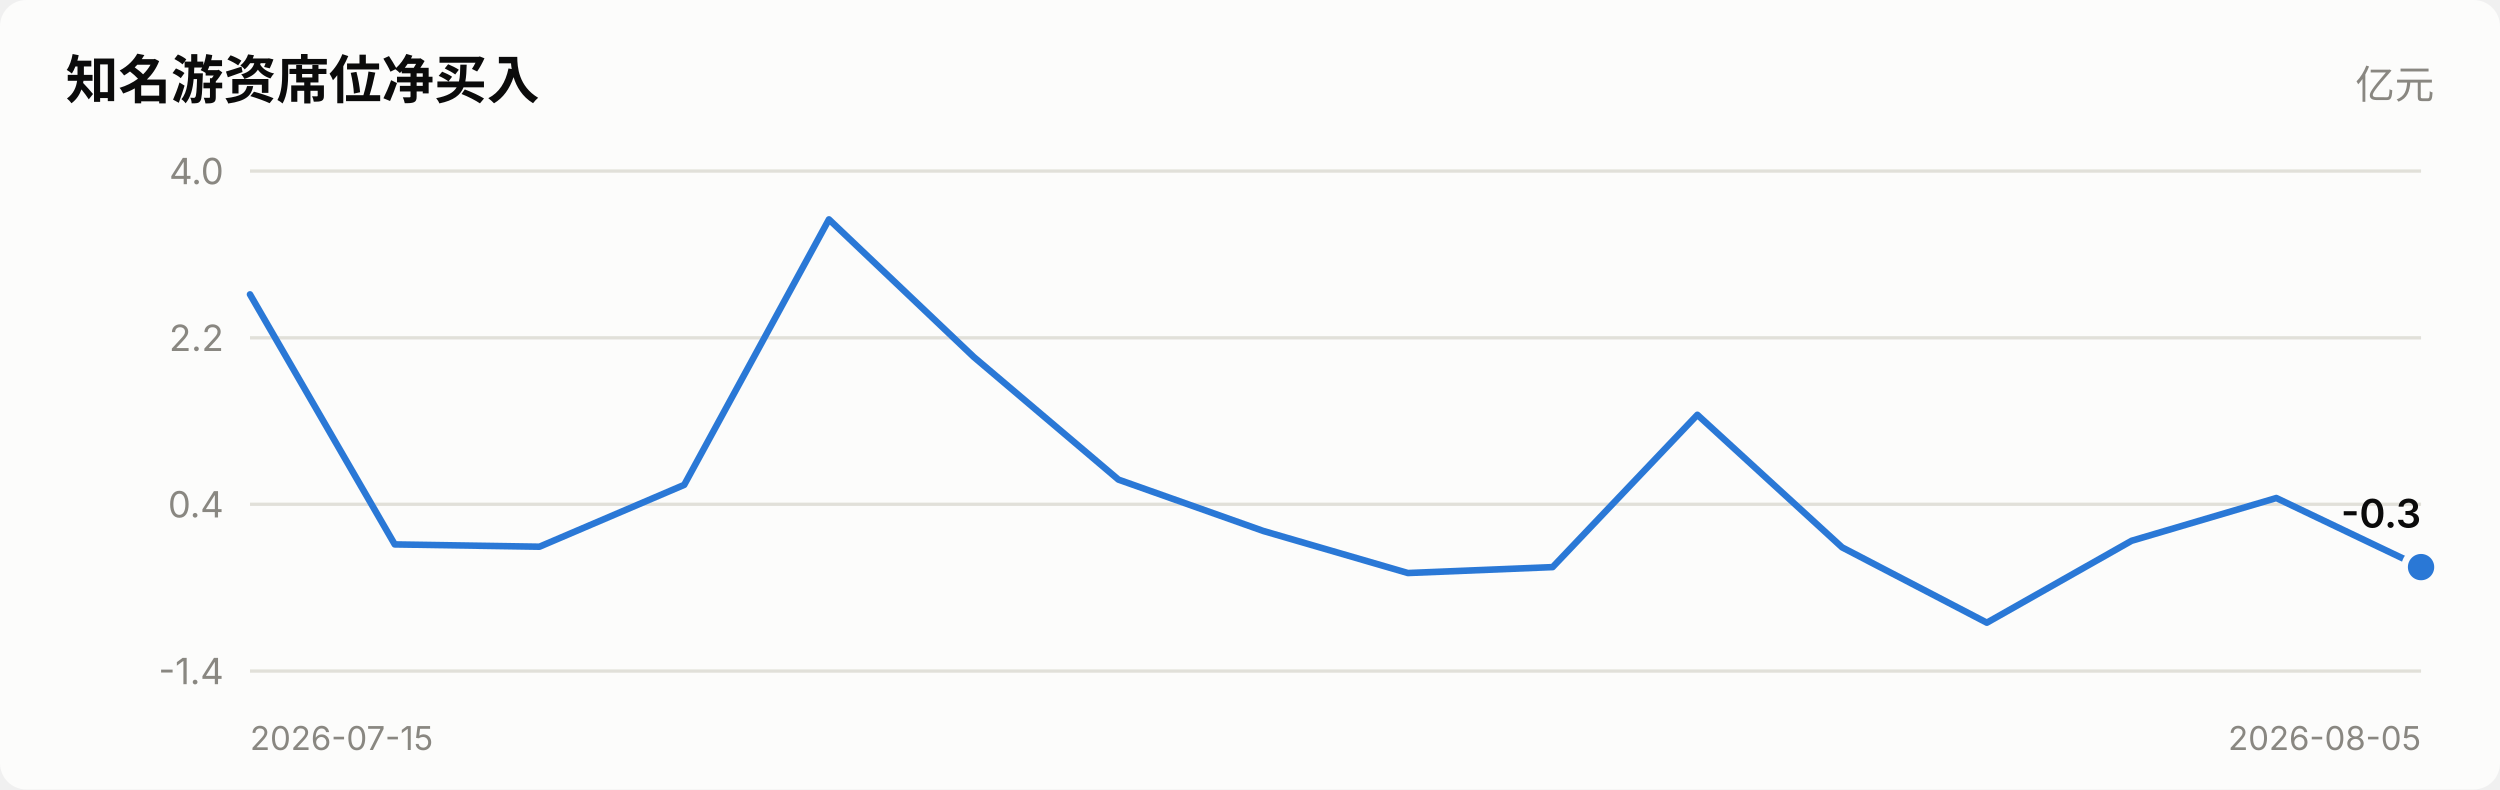
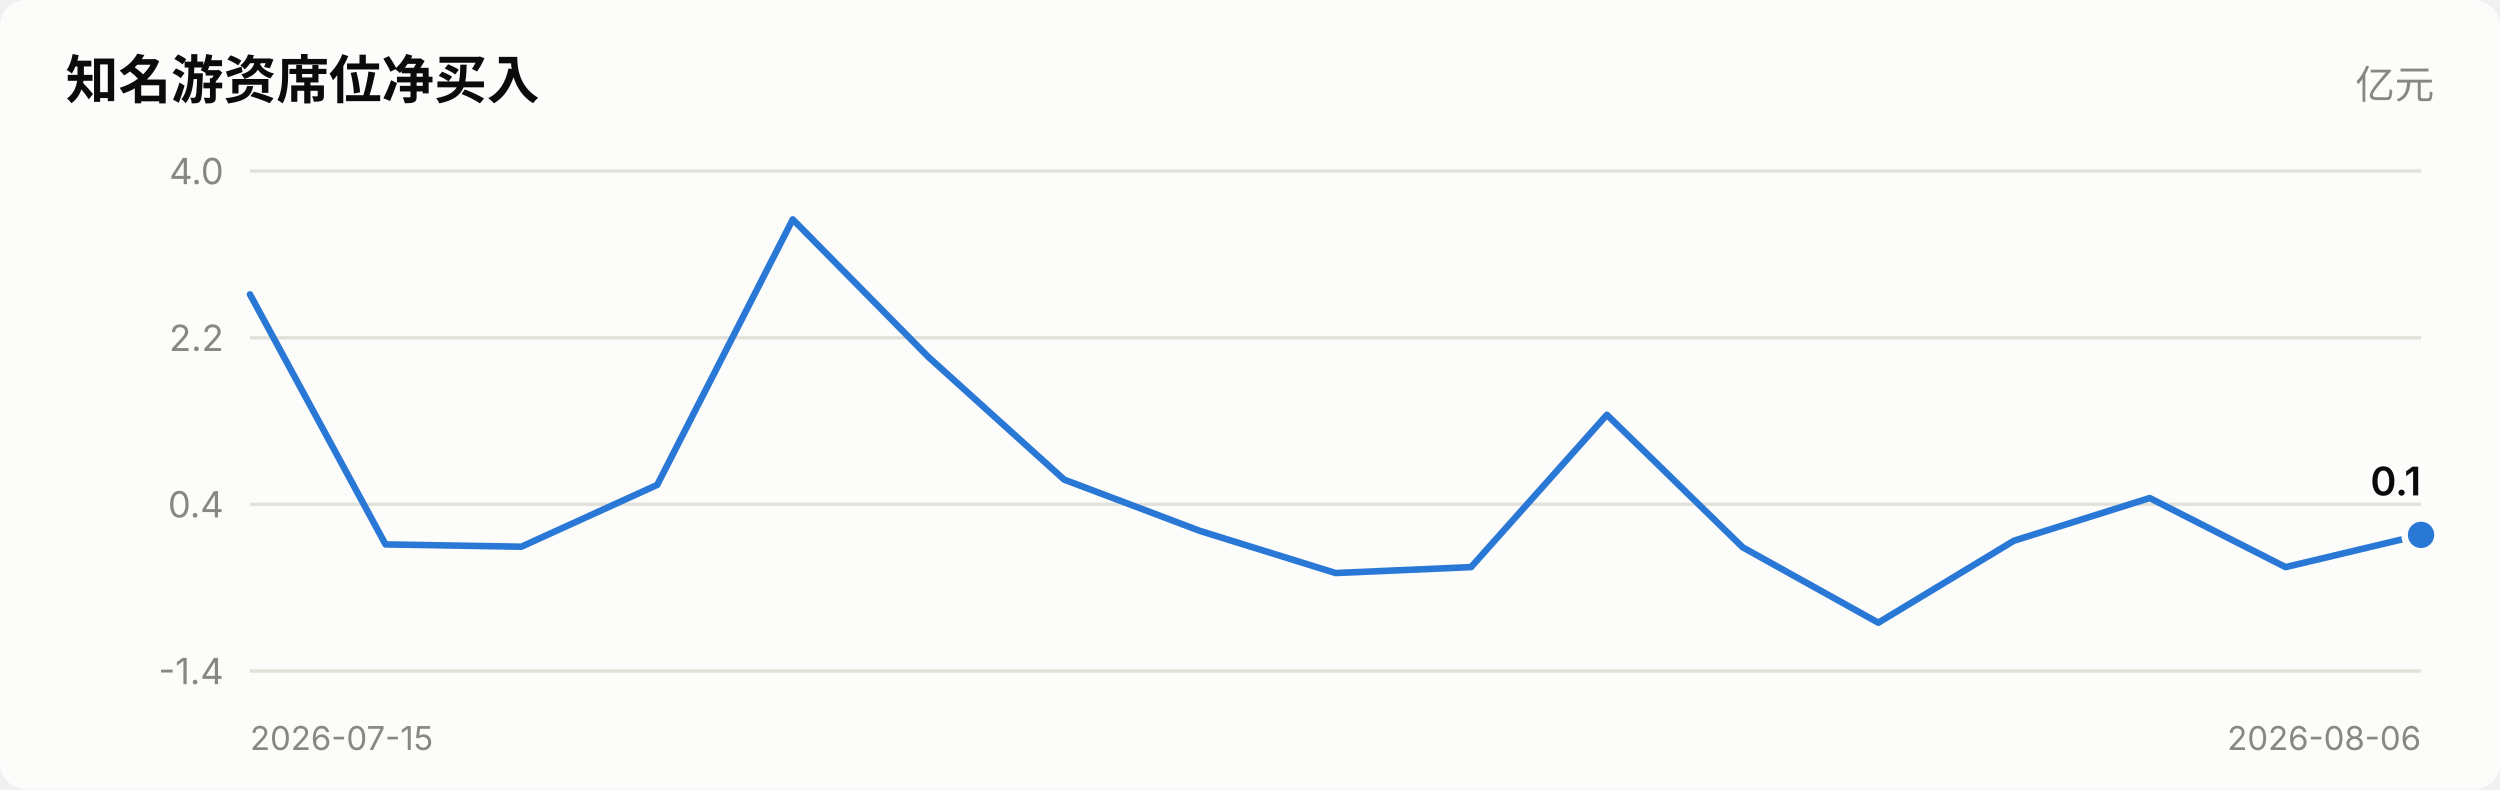
<svg xmlns="http://www.w3.org/2000/svg" viewBox="0 0 760 240" width="760" role="img">
  <style>
    text { font-family: system-ui, -apple-system, "Segoe UI", "PingFang SC",
           "Microsoft YaHei", sans-serif; fill: #0b0b0b; }
    .sec { fill: #52514e; } .mut { fill: #898781; }
    .grid { stroke: #e1e0d9; stroke-width: 1; }
    .axis { stroke: #c3c2b7; stroke-width: 1; }
    .inflow { fill: #e34948; } .outflow { fill: #2a78d6; }
    .neutral { fill: #f0efec; }
    .line { stroke: #2a78d6; stroke-width: 2; fill: none;
            stroke-linejoin: round; stroke-linecap: round; }
    .dot { fill: #2a78d6; stroke: #fcfcfb; stroke-width: 2; }
    .surface { fill: #fcfcfb; }
    @media (prefers-color-scheme: dark) {
      text { fill: #ffffff; }
      .sec { fill: #c3c2b7; } .mut { fill: #898781; }
      .grid { stroke: #2c2c2a; } .axis { stroke: #383835; }
      .inflow { fill: #e66767; } .outflow { fill: #3987e5; }
      .neutral { fill: #383835; }
      .line { stroke: #3987e5; }
      .dot { fill: #3987e5; stroke: #1a1a19; }
      .surface { fill: #1a1a19; }
    }
  </style>
  <rect x="0" y="0" width="760" height="240" class="surface" rx="8" />
  <text x="20" y="30" font-size="16" font-weight="600">知名游资席位净买入</text>
  <text x="740" y="30" font-size="12" text-anchor="end" class="mut">亿元</text>
  <line x1="76" y1="204.0" x2="736" y2="204.0" class="grid" />
  <text x="68" y="208.0" font-size="11" text-anchor="end" class="mut">-1.4</text>
  <line x1="76" y1="153.3" x2="736" y2="153.3" class="grid" />
  <text x="68" y="157.3" font-size="11" text-anchor="end" class="mut">0.4</text>
  <line x1="76" y1="102.7" x2="736" y2="102.7" class="grid" />
  <text x="68" y="106.7" font-size="11" text-anchor="end" class="mut">2.2</text>
  <line x1="76" y1="52.0" x2="736" y2="52.0" class="grid" />
  <text x="68" y="56.0" font-size="11" text-anchor="end" class="mut">4.0</text>
-   <polyline points="76.0,89.5 120.0,165.5 164.0,166.2 208.0,147.4 252.0,66.7 296.0,108.5 340.0,145.8 384.0,161.4 428.0,174.2 472.0,172.4 516.0,126.1 560.0,166.4 604.0,189.3 648.0,164.4 692.0,151.4 736.0,172.4" class="line" />
-   <circle cx="736.0" cy="172.4" r="5" class="dot" />
-   <text x="736.0" y="160.4" font-size="12" font-weight="600" text-anchor="end">-0.3</text>
+   <polyline points="76.0,89.5 117.2,165.5 158.5,166.2 199.8,147.4 241.0,66.7 282.2,108.5 323.5,145.8 364.8,161.4 406.0,174.2 447.2,172.4 488.5,126.1 529.8,166.4 571.0,189.3 612.2,164.4 653.5,151.4 694.8,172.4 736.0,162.6" class="line" />
+   <circle cx="736.0" cy="162.6" r="5" class="dot" />
+   <text x="736.0" y="150.6" font-size="12" font-weight="600" text-anchor="end">0.1</text>
  <text x="76" y="228" font-size="10" class="mut">2026-07-15</text>
-   <text x="736" y="228" font-size="10" text-anchor="end" class="mut">2026-08-05</text>
+   <text x="736" y="228" font-size="10" text-anchor="end" class="mut">2026-08-06</text>
</svg>
